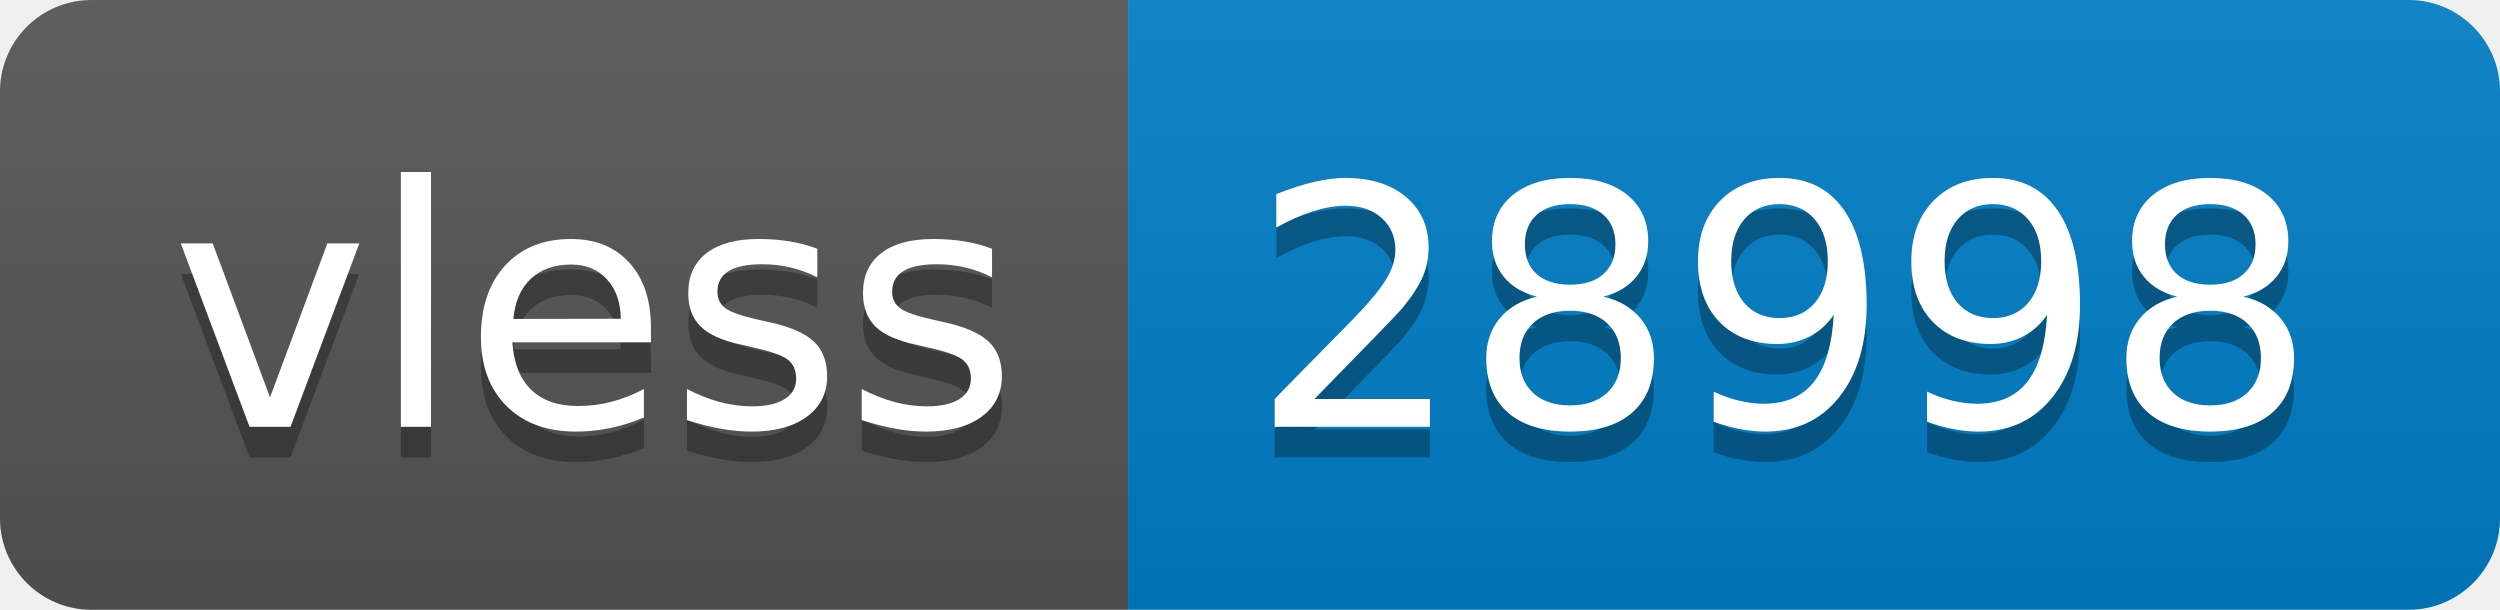
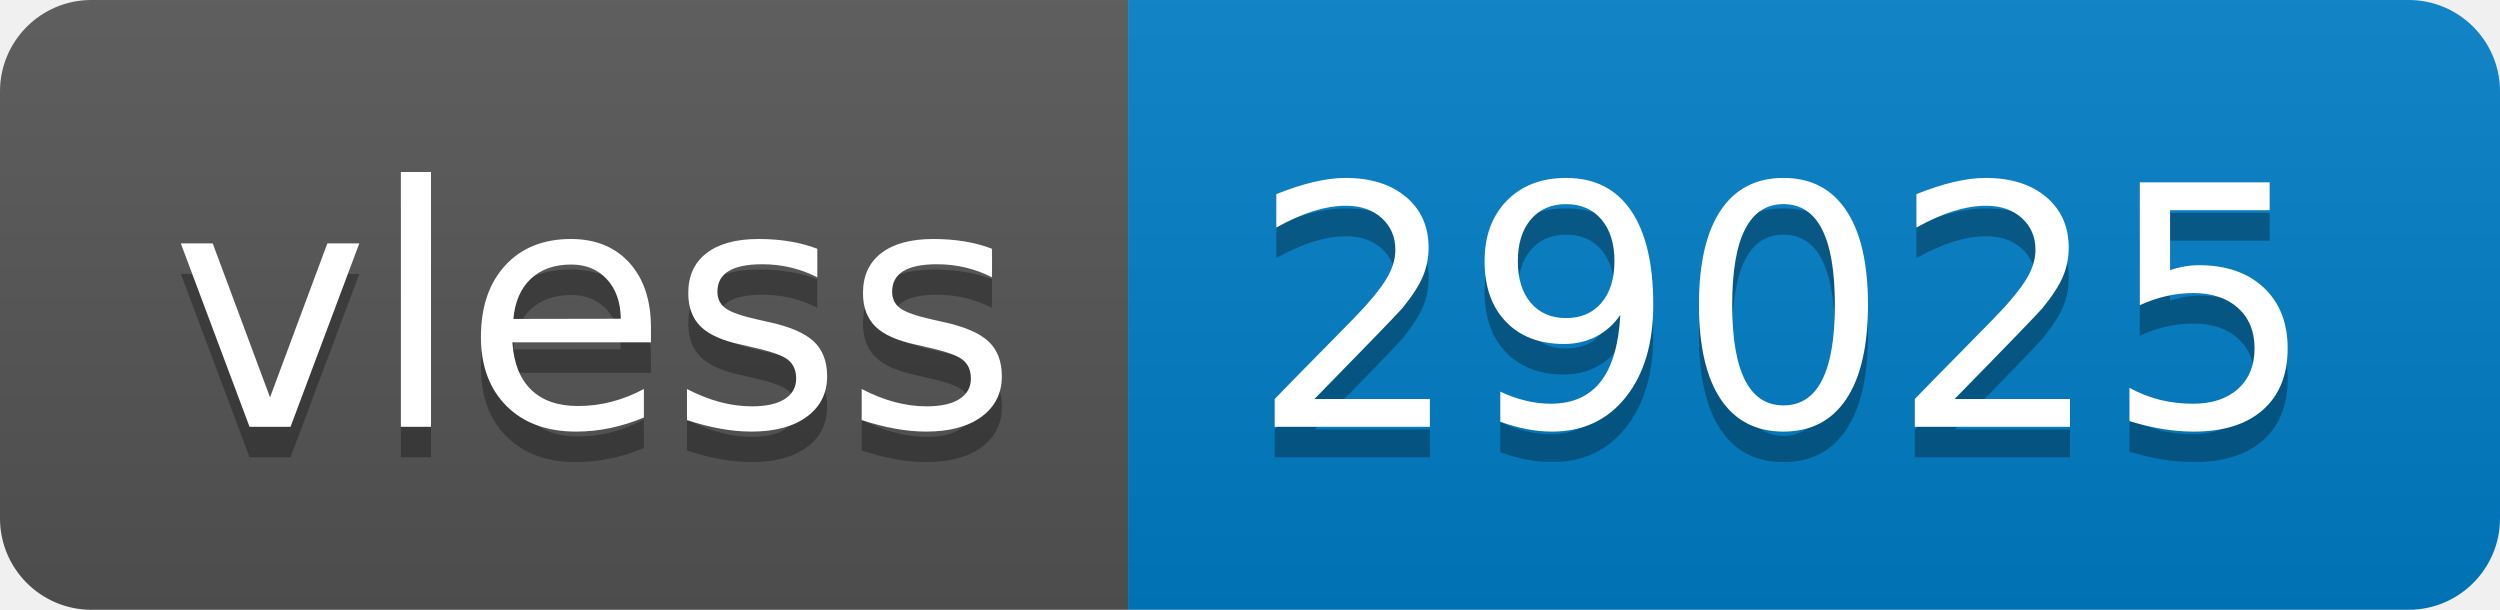
- <svg xmlns="http://www.w3.org/2000/svg" width="82" height="20" role="img" aria-label="vless: 28998">
+ <svg xmlns="http://www.w3.org/2000/svg" width="82" height="20" role="img" aria-label="vless: 29025">
  <linearGradient id="s" x2="0" y2="100%">
    <stop offset="0" stop-color="#bbb" stop-opacity=".1" />
    <stop offset="1" stop-opacity=".1" />
  </linearGradient>
  <clipPath id="r">
    <rect width="82" height="20" rx="3" fill="#fff" />
  </clipPath>
  <g clip-path="url(#r)">
    <rect width="37" height="20" fill="#555" />
    <rect x="37" width="45" height="20" fill="#007ec6" />
    <rect width="82" height="20" fill="url(#s)" />
  </g>
  <g fill="#fff" text-anchor="middle" font-family="Verdana,Geneva,DejaVu Sans,sans-serif" text-rendering="geometricPrecision" font-size="110">
    <text aria-hidden="true" x="195" y="150" fill="#010101" fill-opacity=".3" transform="scale(.1)" textLength="270">vless</text>
    <text x="195" y="140" transform="scale(.1)" fill="#fff" textLength="270">vless</text>
-     <text aria-hidden="true" x="585" y="150" fill="#010101" fill-opacity=".3" transform="scale(.1)" textLength="350">28998</text>
-     <text x="585" y="140" transform="scale(.1)" fill="#fff" textLength="350">28998</text>
+     <text aria-hidden="true" x="585" y="150" fill="#010101" fill-opacity=".3" transform="scale(.1)" textLength="350">29025</text>
+     <text x="585" y="140" transform="scale(.1)" fill="#fff" textLength="350">29025</text>
  </g>
</svg>
